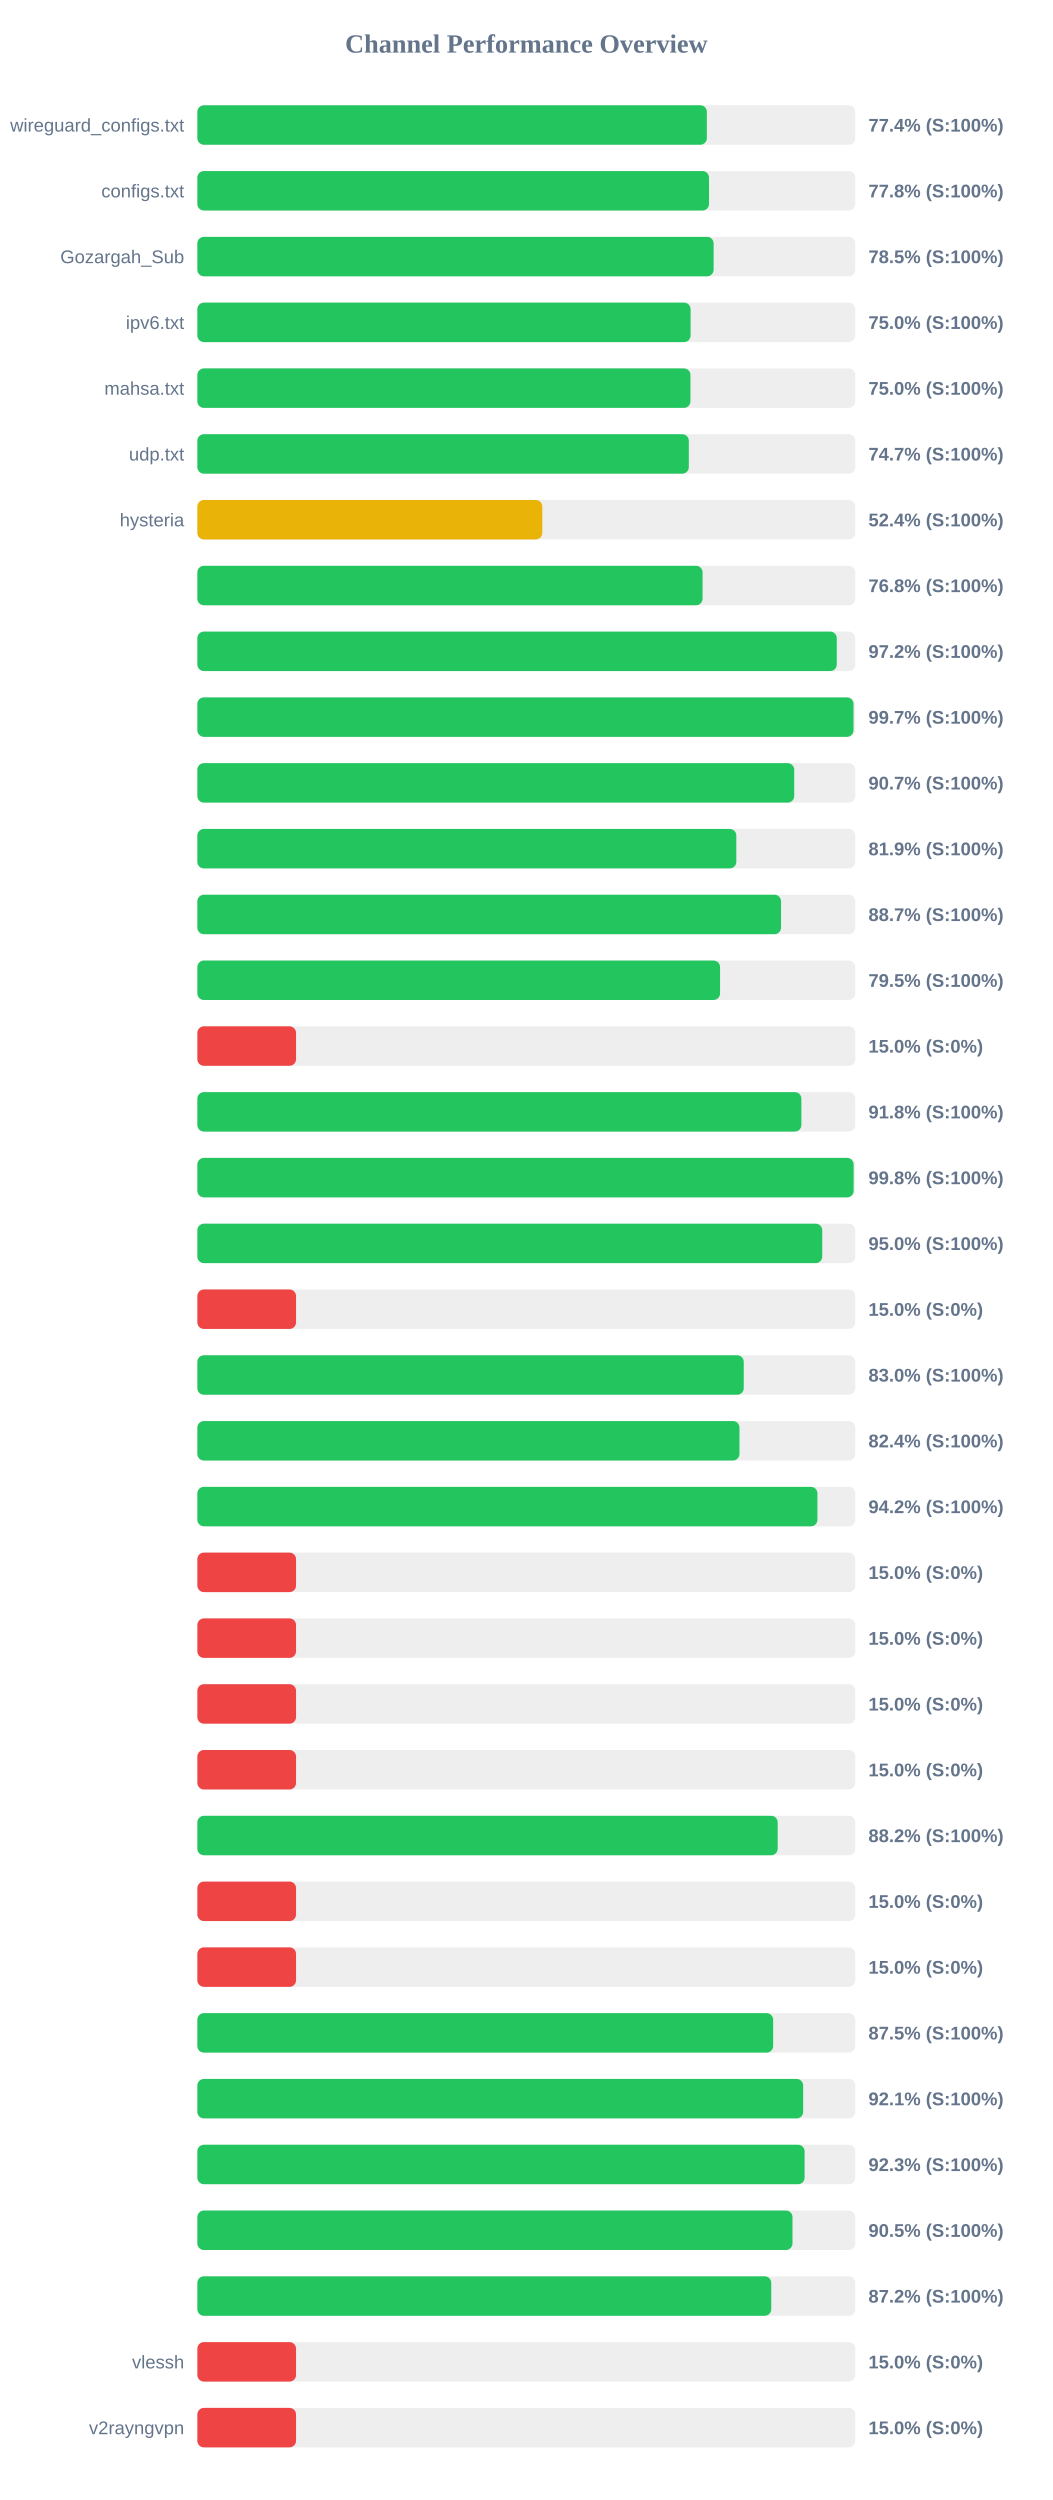
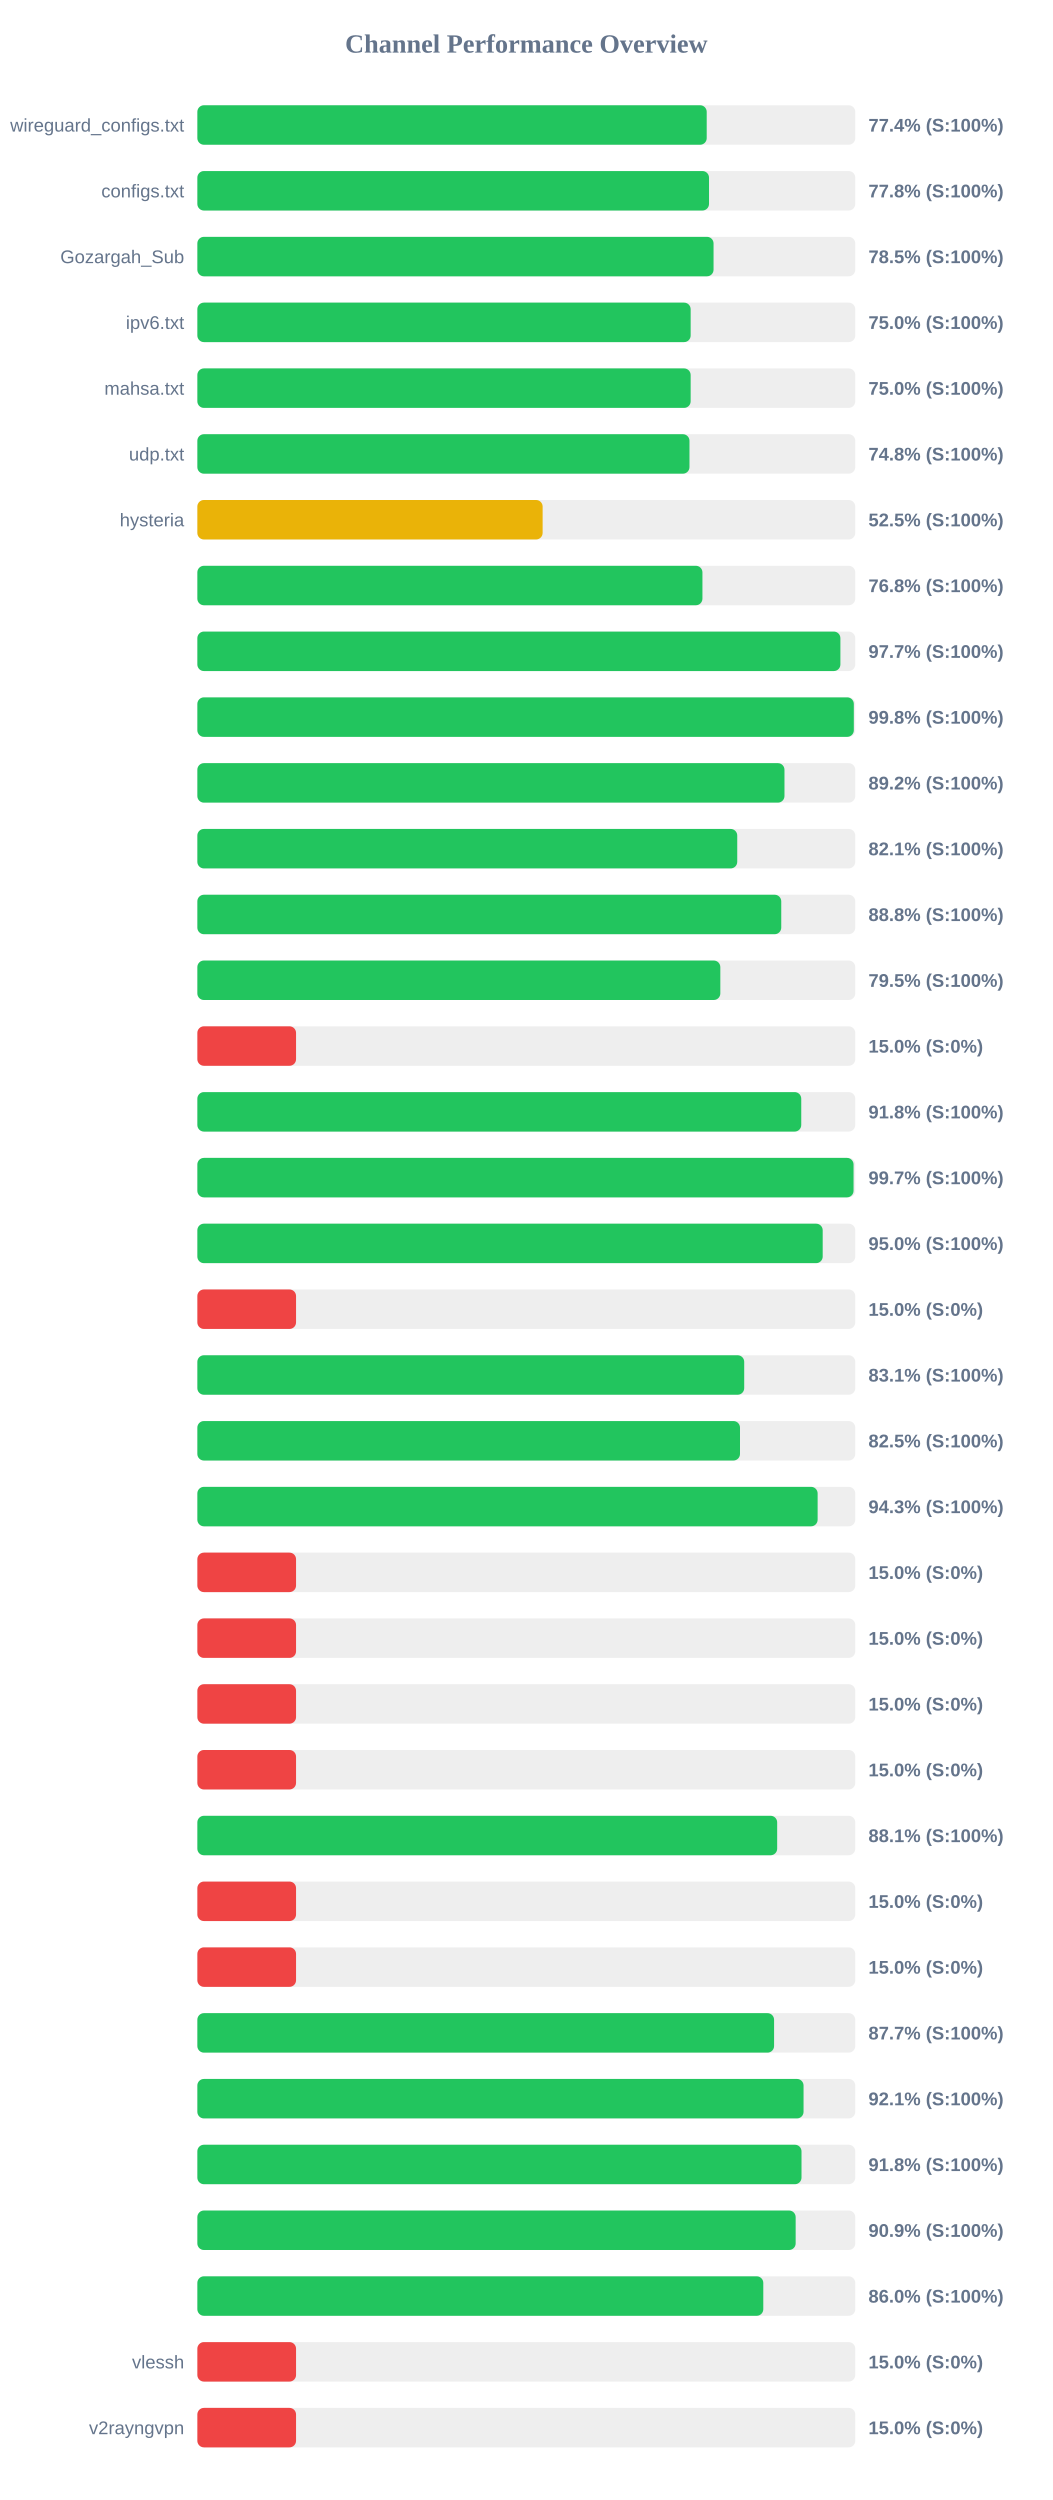
<svg xmlns="http://www.w3.org/2000/svg" width="800" height="1900" version="1.1">
  <style>
        .row { font: 14px Arial; fill: #64748b; }
        .score { font: bold 14px Arial; fill: #64748b; }
    </style>
  <text x="400" y="40" text-anchor="middle" font-size="20px" font-weight="bold" fill="#64748b">Channel Performance Overview</text>
  <rect x="150" y="80" width="500" height="30" fill="#eee" rx="5" />
-   <rect x="150" y="80" width="387.2" height="30" fill="#22c55e" rx="5" />
+   <rect x="150" y="80" width="387.1" height="30" fill="#22c55e" rx="5" />
  <text x="140" y="100" text-anchor="end" class="row">wireguard_configs.txt</text>
  <text x="660" y="100" text-anchor="start" class="score">77.4% (S:100%)</text>
  <rect x="150" y="130" width="500" height="30" fill="#eee" rx="5" />
  <rect x="150" y="130" width="388.85" height="30" fill="#22c55e" rx="5" />
  <text x="140" y="150" text-anchor="end" class="row">configs.txt</text>
  <text x="660" y="150" text-anchor="start" class="score">77.8% (S:100%)</text>
  <rect x="150" y="180" width="500" height="30" fill="#eee" rx="5" />
-   <rect x="150" y="180" width="392.35" height="30" fill="#22c55e" rx="5" />
+   <rect x="150" y="180" width="392.3" height="30" fill="#22c55e" rx="5" />
  <text x="140" y="200" text-anchor="end" class="row">Gozargah_Sub</text>
  <text x="660" y="200" text-anchor="start" class="score">78.5% (S:100%)</text>
  <rect x="150" y="230" width="500" height="30" fill="#eee" rx="5" />
-   <rect x="150" y="230" width="374.85" height="30" fill="#22c55e" rx="5" />
+   <rect x="150" y="230" width="374.9" height="30" fill="#22c55e" rx="5" />
  <text x="140" y="250" text-anchor="end" class="row">ipv6.txt</text>
  <text x="660" y="250" text-anchor="start" class="score">75.0% (S:100%)</text>
  <rect x="150" y="280" width="500" height="30" fill="#eee" rx="5" />
-   <rect x="150" y="280" width="374.75" height="30" fill="#22c55e" rx="5" />
+   <rect x="150" y="280" width="374.9" height="30" fill="#22c55e" rx="5" />
  <text x="140" y="300" text-anchor="end" class="row">mahsa.txt</text>
  <text x="660" y="300" text-anchor="start" class="score">75.0% (S:100%)</text>
  <rect x="150" y="330" width="500" height="30" fill="#eee" rx="5" />
-   <rect x="150" y="330" width="373.5" height="30" fill="#22c55e" rx="5" />
+   <rect x="150" y="330" width="374.0" height="30" fill="#22c55e" rx="5" />
  <text x="140" y="350" text-anchor="end" class="row">udp.txt</text>
-   <text x="660" y="350" text-anchor="start" class="score">74.7% (S:100%)</text>
+   <text x="660" y="350" text-anchor="start" class="score">74.8% (S:100%)</text>
  <rect x="150" y="380" width="500" height="30" fill="#eee" rx="5" />
-   <rect x="150" y="380" width="262.15" height="30" fill="#eab308" rx="5" />
+   <rect x="150" y="380" width="262.4" height="30" fill="#eab308" rx="5" />
  <text x="140" y="400" text-anchor="end" class="row">hysteria</text>
-   <text x="660" y="400" text-anchor="start" class="score">52.4% (S:100%)</text>
+   <text x="660" y="400" text-anchor="start" class="score">52.5% (S:100%)</text>
  <rect x="150" y="430" width="500" height="30" fill="#eee" rx="5" />
-   <rect x="150" y="430" width="383.95" height="30" fill="#22c55e" rx="5" />
+   <rect x="150" y="430" width="383.85" height="30" fill="#22c55e" rx="5" />
  <text x="140" y="450" text-anchor="end" class="row" />
  <text x="660" y="450" text-anchor="start" class="score">76.8% (S:100%)</text>
  <rect x="150" y="480" width="500" height="30" fill="#eee" rx="5" />
-   <rect x="150" y="480" width="485.95" height="30" fill="#22c55e" rx="5" />
+   <rect x="150" y="480" width="488.7" height="30" fill="#22c55e" rx="5" />
  <text x="140" y="500" text-anchor="end" class="row" />
-   <text x="660" y="500" text-anchor="start" class="score">97.2% (S:100%)</text>
+   <text x="660" y="500" text-anchor="start" class="score">97.7% (S:100%)</text>
  <rect x="150" y="530" width="500" height="30" fill="#eee" rx="5" />
-   <rect x="150" y="530" width="498.65" height="30" fill="#22c55e" rx="5" />
+   <rect x="150" y="530" width="498.9" height="30" fill="#22c55e" rx="5" />
  <text x="140" y="550" text-anchor="end" class="row" />
-   <text x="660" y="550" text-anchor="start" class="score">99.7% (S:100%)</text>
+   <text x="660" y="550" text-anchor="start" class="score">99.8% (S:100%)</text>
  <rect x="150" y="580" width="500" height="30" fill="#eee" rx="5" />
-   <rect x="150" y="580" width="453.6" height="30" fill="#22c55e" rx="5" />
+   <rect x="150" y="580" width="446.2" height="30" fill="#22c55e" rx="5" />
  <text x="140" y="600" text-anchor="end" class="row" />
-   <text x="660" y="600" text-anchor="start" class="score">90.7% (S:100%)</text>
+   <text x="660" y="600" text-anchor="start" class="score">89.2% (S:100%)</text>
  <rect x="150" y="630" width="500" height="30" fill="#eee" rx="5" />
-   <rect x="150" y="630" width="409.6" height="30" fill="#22c55e" rx="5" />
+   <rect x="150" y="630" width="410.3" height="30" fill="#22c55e" rx="5" />
  <text x="140" y="650" text-anchor="end" class="row" />
-   <text x="660" y="650" text-anchor="start" class="score">81.9% (S:100%)</text>
+   <text x="660" y="650" text-anchor="start" class="score">82.1% (S:100%)</text>
  <rect x="150" y="680" width="500" height="30" fill="#eee" rx="5" />
-   <rect x="150" y="680" width="443.6" height="30" fill="#22c55e" rx="5" />
+   <rect x="150" y="680" width="443.75" height="30" fill="#22c55e" rx="5" />
  <text x="140" y="700" text-anchor="end" class="row" />
-   <text x="660" y="700" text-anchor="start" class="score">88.7% (S:100%)</text>
+   <text x="660" y="700" text-anchor="start" class="score">88.8% (S:100%)</text>
  <rect x="150" y="730" width="500" height="30" fill="#eee" rx="5" />
-   <rect x="150" y="730" width="397.25" height="30" fill="#22c55e" rx="5" />
+   <rect x="150" y="730" width="397.45" height="30" fill="#22c55e" rx="5" />
  <text x="140" y="750" text-anchor="end" class="row" />
  <text x="660" y="750" text-anchor="start" class="score">79.5% (S:100%)</text>
  <rect x="150" y="780" width="500" height="30" fill="#eee" rx="5" />
  <rect x="150" y="780" width="75.0" height="30" fill="#ef4444" rx="5" />
  <text x="140" y="800" text-anchor="end" class="row" />
  <text x="660" y="800" text-anchor="start" class="score">15.0% (S:0%)</text>
  <rect x="150" y="830" width="500" height="30" fill="#eee" rx="5" />
-   <rect x="150" y="830" width="459.05" height="30" fill="#22c55e" rx="5" />
+   <rect x="150" y="830" width="458.95" height="30" fill="#22c55e" rx="5" />
  <text x="140" y="850" text-anchor="end" class="row" />
  <text x="660" y="850" text-anchor="start" class="score">91.8% (S:100%)</text>
  <rect x="150" y="880" width="500" height="30" fill="#eee" rx="5" />
-   <rect x="150" y="880" width="498.75" height="30" fill="#22c55e" rx="5" />
+   <rect x="150" y="880" width="498.7" height="30" fill="#22c55e" rx="5" />
  <text x="140" y="900" text-anchor="end" class="row" />
-   <text x="660" y="900" text-anchor="start" class="score">99.8% (S:100%)</text>
+   <text x="660" y="900" text-anchor="start" class="score">99.7% (S:100%)</text>
  <rect x="150" y="930" width="500" height="30" fill="#eee" rx="5" />
-   <rect x="150" y="930" width="474.9" height="30" fill="#22c55e" rx="5" />
+   <rect x="150" y="930" width="475.25" height="30" fill="#22c55e" rx="5" />
  <text x="140" y="950" text-anchor="end" class="row" />
  <text x="660" y="950" text-anchor="start" class="score">95.0% (S:100%)</text>
  <rect x="150" y="980" width="500" height="30" fill="#eee" rx="5" />
  <rect x="150" y="980" width="75.0" height="30" fill="#ef4444" rx="5" />
  <text x="140" y="1000" text-anchor="end" class="row" />
  <text x="660" y="1000" text-anchor="start" class="score">15.0% (S:0%)</text>
  <rect x="150" y="1030" width="500" height="30" fill="#eee" rx="5" />
-   <rect x="150" y="1030" width="415.25" height="30" fill="#22c55e" rx="5" />
+   <rect x="150" y="1030" width="415.6" height="30" fill="#22c55e" rx="5" />
  <text x="140" y="1050" text-anchor="end" class="row" />
-   <text x="660" y="1050" text-anchor="start" class="score">83.0% (S:100%)</text>
+   <text x="660" y="1050" text-anchor="start" class="score">83.1% (S:100%)</text>
  <rect x="150" y="1080" width="500" height="30" fill="#eee" rx="5" />
-   <rect x="150" y="1080" width="412.0" height="30" fill="#22c55e" rx="5" />
+   <rect x="150" y="1080" width="412.4" height="30" fill="#22c55e" rx="5" />
  <text x="140" y="1100" text-anchor="end" class="row" />
-   <text x="660" y="1100" text-anchor="start" class="score">82.4% (S:100%)</text>
+   <text x="660" y="1100" text-anchor="start" class="score">82.5% (S:100%)</text>
  <rect x="150" y="1130" width="500" height="30" fill="#eee" rx="5" />
-   <rect x="150" y="1130" width="471.25" height="30" fill="#22c55e" rx="5" />
+   <rect x="150" y="1130" width="471.4" height="30" fill="#22c55e" rx="5" />
  <text x="140" y="1150" text-anchor="end" class="row" />
-   <text x="660" y="1150" text-anchor="start" class="score">94.2% (S:100%)</text>
+   <text x="660" y="1150" text-anchor="start" class="score">94.3% (S:100%)</text>
  <rect x="150" y="1180" width="500" height="30" fill="#eee" rx="5" />
  <rect x="150" y="1180" width="75.0" height="30" fill="#ef4444" rx="5" />
  <text x="140" y="1200" text-anchor="end" class="row" />
  <text x="660" y="1200" text-anchor="start" class="score">15.0% (S:0%)</text>
  <rect x="150" y="1230" width="500" height="30" fill="#eee" rx="5" />
  <rect x="150" y="1230" width="75.0" height="30" fill="#ef4444" rx="5" />
  <text x="140" y="1250" text-anchor="end" class="row" />
  <text x="660" y="1250" text-anchor="start" class="score">15.0% (S:0%)</text>
  <rect x="150" y="1280" width="500" height="30" fill="#eee" rx="5" />
  <rect x="150" y="1280" width="75.0" height="30" fill="#ef4444" rx="5" />
  <text x="140" y="1300" text-anchor="end" class="row" />
  <text x="660" y="1300" text-anchor="start" class="score">15.0% (S:0%)</text>
  <rect x="150" y="1330" width="500" height="30" fill="#eee" rx="5" />
  <rect x="150" y="1330" width="75.0" height="30" fill="#ef4444" rx="5" />
  <text x="140" y="1350" text-anchor="end" class="row" />
  <text x="660" y="1350" text-anchor="start" class="score">15.0% (S:0%)</text>
  <rect x="150" y="1380" width="500" height="30" fill="#eee" rx="5" />
-   <rect x="150" y="1380" width="441.05" height="30" fill="#22c55e" rx="5" />
+   <rect x="150" y="1380" width="440.65" height="30" fill="#22c55e" rx="5" />
  <text x="140" y="1400" text-anchor="end" class="row" />
-   <text x="660" y="1400" text-anchor="start" class="score">88.2% (S:100%)</text>
+   <text x="660" y="1400" text-anchor="start" class="score">88.1% (S:100%)</text>
  <rect x="150" y="1430" width="500" height="30" fill="#eee" rx="5" />
  <rect x="150" y="1430" width="75.0" height="30" fill="#ef4444" rx="5" />
  <text x="140" y="1450" text-anchor="end" class="row" />
  <text x="660" y="1450" text-anchor="start" class="score">15.0% (S:0%)</text>
  <rect x="150" y="1480" width="500" height="30" fill="#eee" rx="5" />
  <rect x="150" y="1480" width="75.0" height="30" fill="#ef4444" rx="5" />
  <text x="140" y="1500" text-anchor="end" class="row" />
  <text x="660" y="1500" text-anchor="start" class="score">15.0% (S:0%)</text>
  <rect x="150" y="1530" width="500" height="30" fill="#eee" rx="5" />
-   <rect x="150" y="1530" width="437.6" height="30" fill="#22c55e" rx="5" />
+   <rect x="150" y="1530" width="438.3" height="30" fill="#22c55e" rx="5" />
  <text x="140" y="1550" text-anchor="end" class="row" />
-   <text x="660" y="1550" text-anchor="start" class="score">87.5% (S:100%)</text>
+   <text x="660" y="1550" text-anchor="start" class="score">87.7% (S:100%)</text>
  <rect x="150" y="1580" width="500" height="30" fill="#eee" rx="5" />
-   <rect x="150" y="1580" width="460.4" height="30" fill="#22c55e" rx="5" />
+   <rect x="150" y="1580" width="460.7" height="30" fill="#22c55e" rx="5" />
  <text x="140" y="1600" text-anchor="end" class="row" />
  <text x="660" y="1600" text-anchor="start" class="score">92.1% (S:100%)</text>
  <rect x="150" y="1630" width="500" height="30" fill="#eee" rx="5" />
-   <rect x="150" y="1630" width="461.5" height="30" fill="#22c55e" rx="5" />
+   <rect x="150" y="1630" width="459.15" height="30" fill="#22c55e" rx="5" />
  <text x="140" y="1650" text-anchor="end" class="row" />
-   <text x="660" y="1650" text-anchor="start" class="score">92.3% (S:100%)</text>
+   <text x="660" y="1650" text-anchor="start" class="score">91.8% (S:100%)</text>
  <rect x="150" y="1680" width="500" height="30" fill="#eee" rx="5" />
-   <rect x="150" y="1680" width="452.3" height="30" fill="#22c55e" rx="5" />
+   <rect x="150" y="1680" width="454.7" height="30" fill="#22c55e" rx="5" />
  <text x="140" y="1700" text-anchor="end" class="row" />
-   <text x="660" y="1700" text-anchor="start" class="score">90.5% (S:100%)</text>
+   <text x="660" y="1700" text-anchor="start" class="score">90.9% (S:100%)</text>
  <rect x="150" y="1730" width="500" height="30" fill="#eee" rx="5" />
-   <rect x="150" y="1730" width="436.15" height="30" fill="#22c55e" rx="5" />
+   <rect x="150" y="1730" width="430.1" height="30" fill="#22c55e" rx="5" />
  <text x="140" y="1750" text-anchor="end" class="row" />
-   <text x="660" y="1750" text-anchor="start" class="score">87.2% (S:100%)</text>
+   <text x="660" y="1750" text-anchor="start" class="score">86.0% (S:100%)</text>
  <rect x="150" y="1780" width="500" height="30" fill="#eee" rx="5" />
  <rect x="150" y="1780" width="75.0" height="30" fill="#ef4444" rx="5" />
  <text x="140" y="1800" text-anchor="end" class="row">vlessh</text>
  <text x="660" y="1800" text-anchor="start" class="score">15.0% (S:0%)</text>
  <rect x="150" y="1830" width="500" height="30" fill="#eee" rx="5" />
  <rect x="150" y="1830" width="75.0" height="30" fill="#ef4444" rx="5" />
  <text x="140" y="1850" text-anchor="end" class="row">v2rayngvpn</text>
  <text x="660" y="1850" text-anchor="start" class="score">15.0% (S:0%)</text>
</svg>
